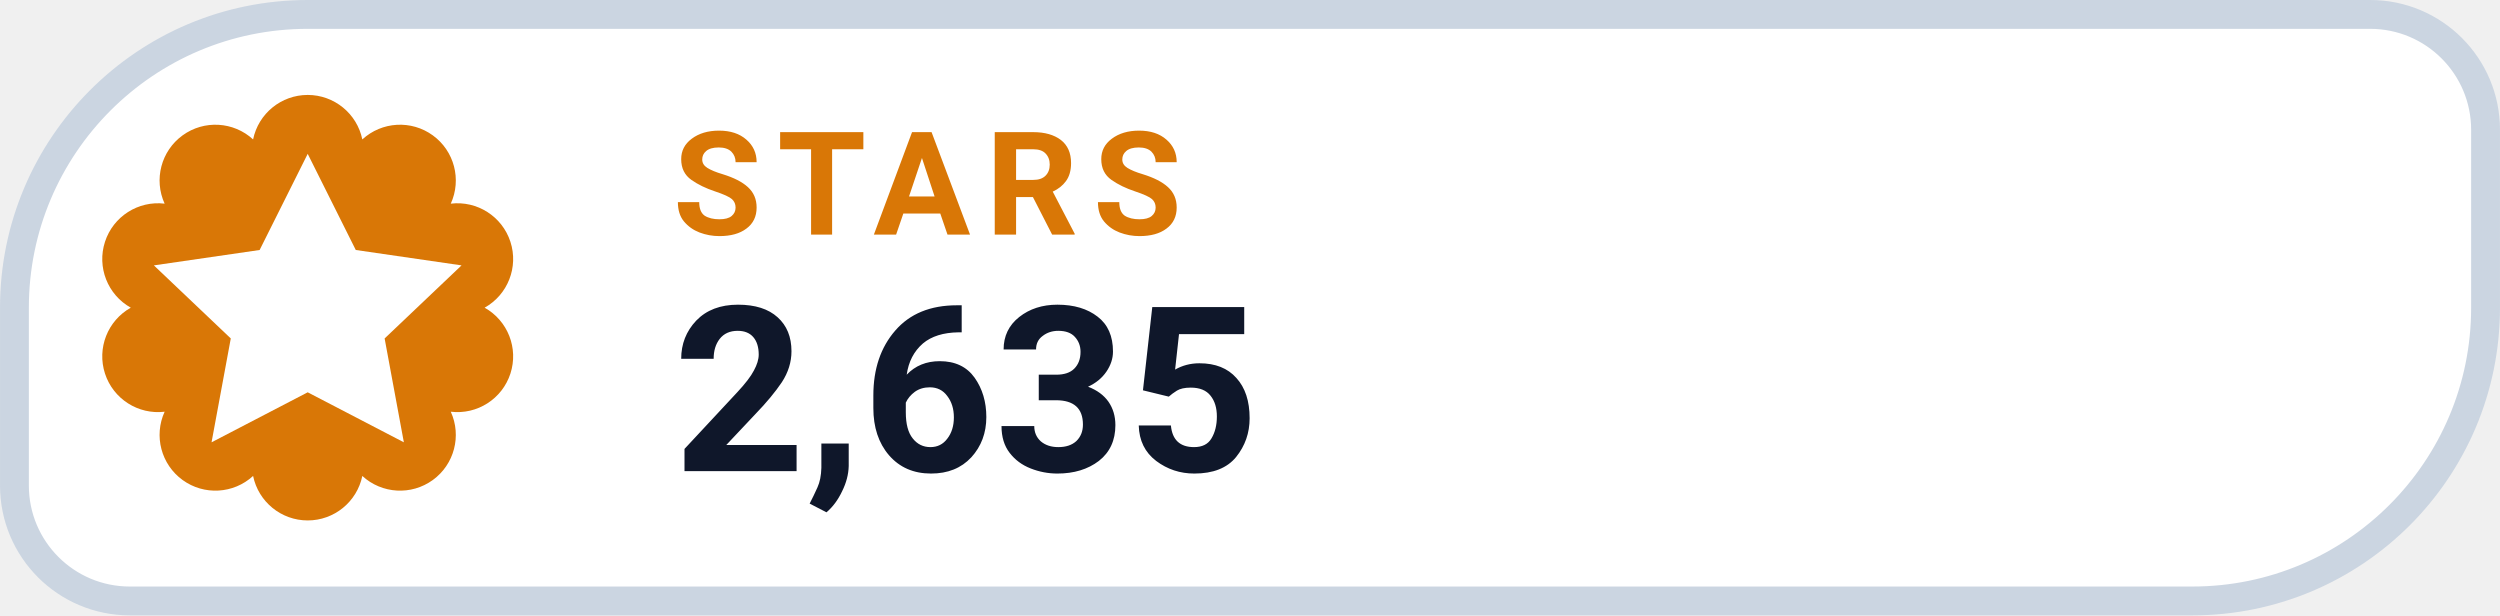
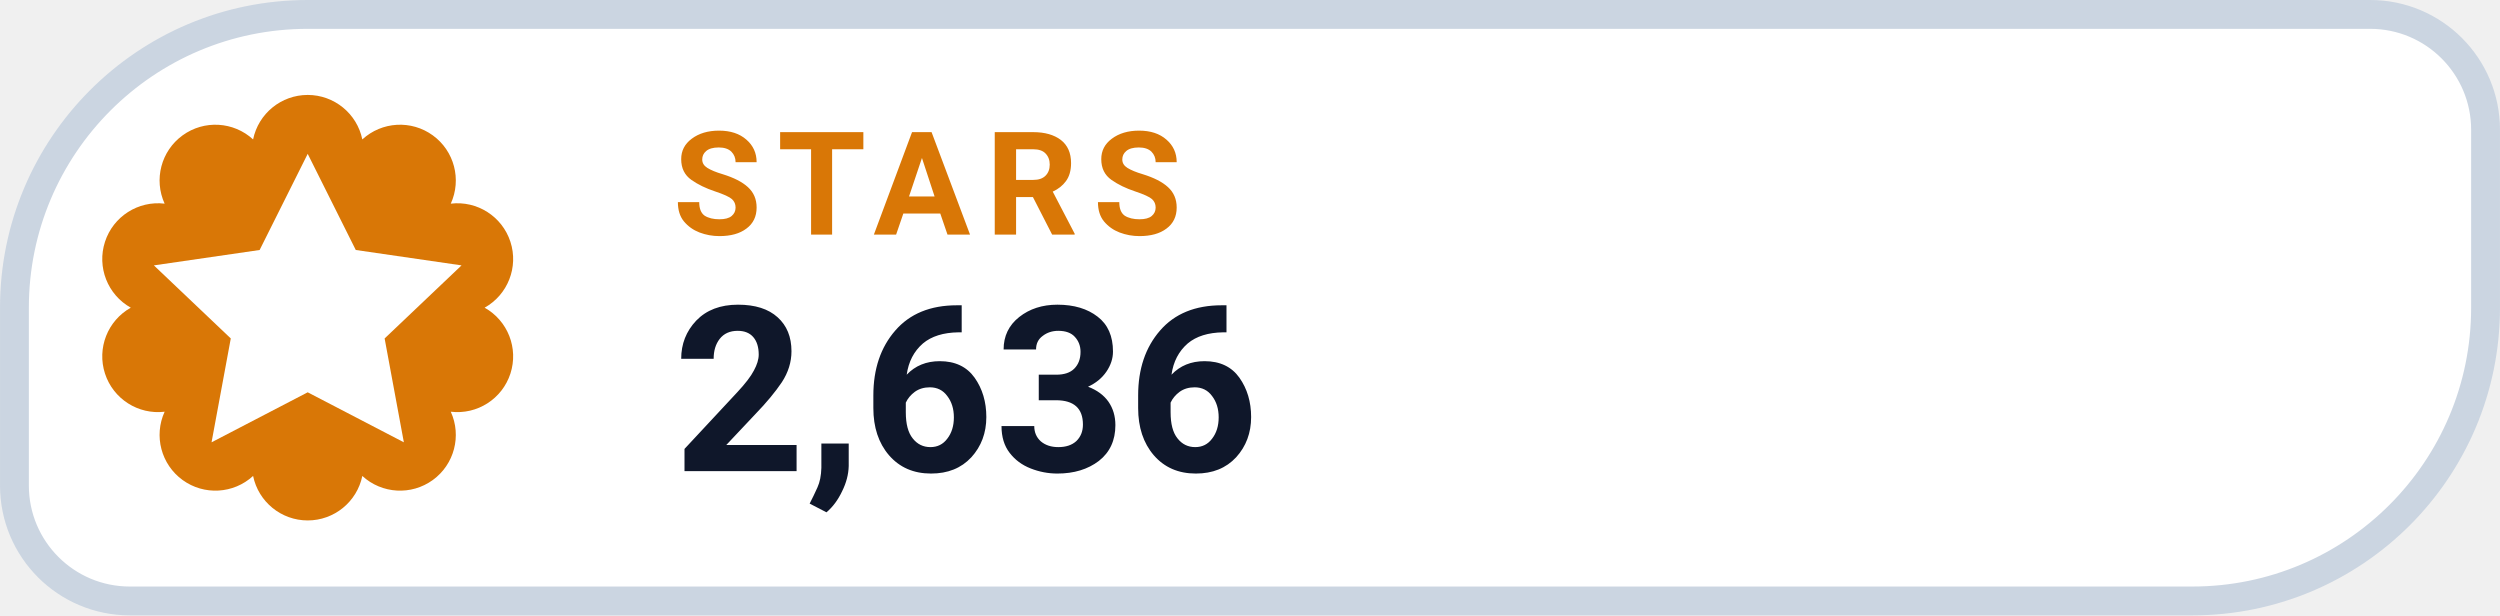
- <svg xmlns="http://www.w3.org/2000/svg" width="126" height="31.015" viewBox="0 0 130 32" role="img" aria-label="STARS 2,635">
+ <svg xmlns="http://www.w3.org/2000/svg" width="126" height="31.015" viewBox="0 0 130 32" role="img" aria-label="STARS 2,636">
  <path d="M 16.00 0.75 H 123.25 A 6.00 6.00 0 0 1 129.25 6.75 V 16.00 A 15.25 15.25 0 0 1 114.00 31.25 H 6.75 A 6.00 6.00 0 0 1 0.75 25.25 V 16.00 A 15.25 15.25 0 0 1 16.00 0.75 Z" fill="#FFFFFF" stroke="#CBD5E1" stroke-width="1.5" />
  <path d="M 13.16 7.25 A 2.90 2.90 0 0 1 18.84 7.25 A 2.90 2.90 0 0 1 23.44 10.59 A 2.90 2.90 0 0 1 25.20 16.00 A 2.90 2.90 0 0 1 23.44 21.41 A 2.90 2.90 0 0 1 18.84 24.75 A 2.90 2.90 0 0 1 13.16 24.75 A 2.90 2.90 0 0 1 8.56 21.41 A 2.90 2.90 0 0 1 6.80 16.00 A 2.90 2.90 0 0 1 8.56 10.59 A 2.90 2.90 0 0 1 13.16 7.25 Z" fill="#D97706" />
  <g transform="translate(16 16)" style="color:#FFFFFF;">
    <path d="M0 -8 l2.5 5 5.5 .8 -4 3.8 1 5.4 -5 -2.6 -5 2.6 1 -5.4 -4 -3.8 5.5 -.8 Z" fill="currentColor" />
  </g>
  <text x="35" y="12.2" fill="#D97706" font-family="-apple-system,BlinkMacSystemFont,'Segoe UI',Roboto,Helvetica,Arial,sans-serif" font-size="7.5" font-weight="700" letter-spacing=".8">STARS</text>
-   <text x="35" y="24.5" fill="#0F172A" font-family="-apple-system,BlinkMacSystemFont,'Segoe UI',Roboto,Helvetica,Arial,sans-serif" font-size="12" font-weight="750">2,635</text>
+   <text x="35" y="24.5" fill="#0F172A" font-family="-apple-system,BlinkMacSystemFont,'Segoe UI',Roboto,Helvetica,Arial,sans-serif" font-size="12" font-weight="750">2,636</text>
</svg>
